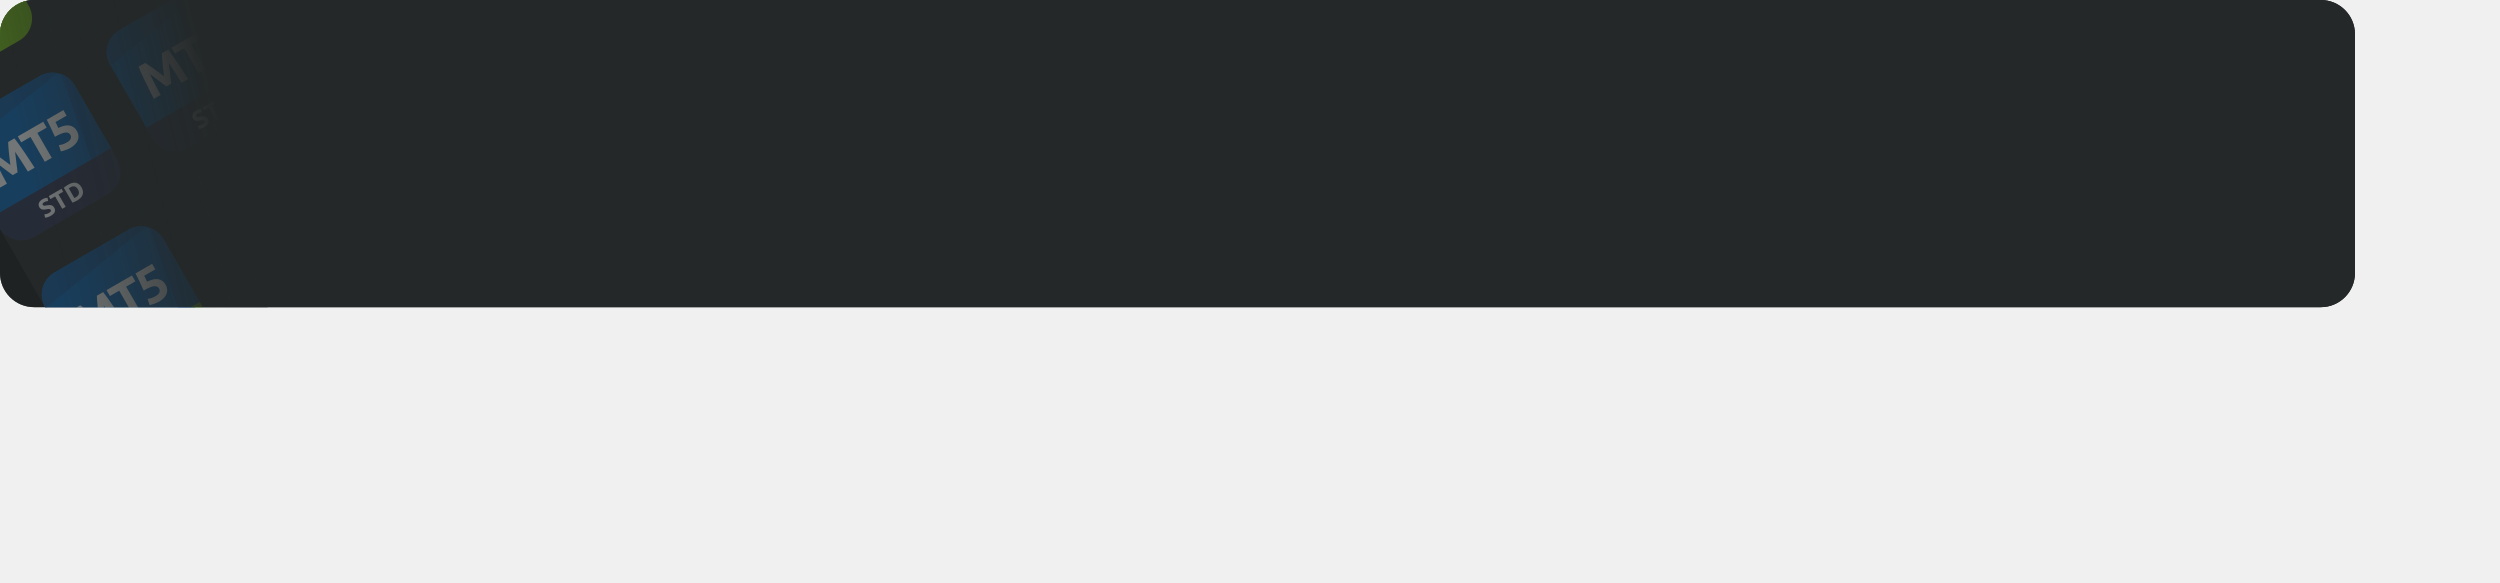
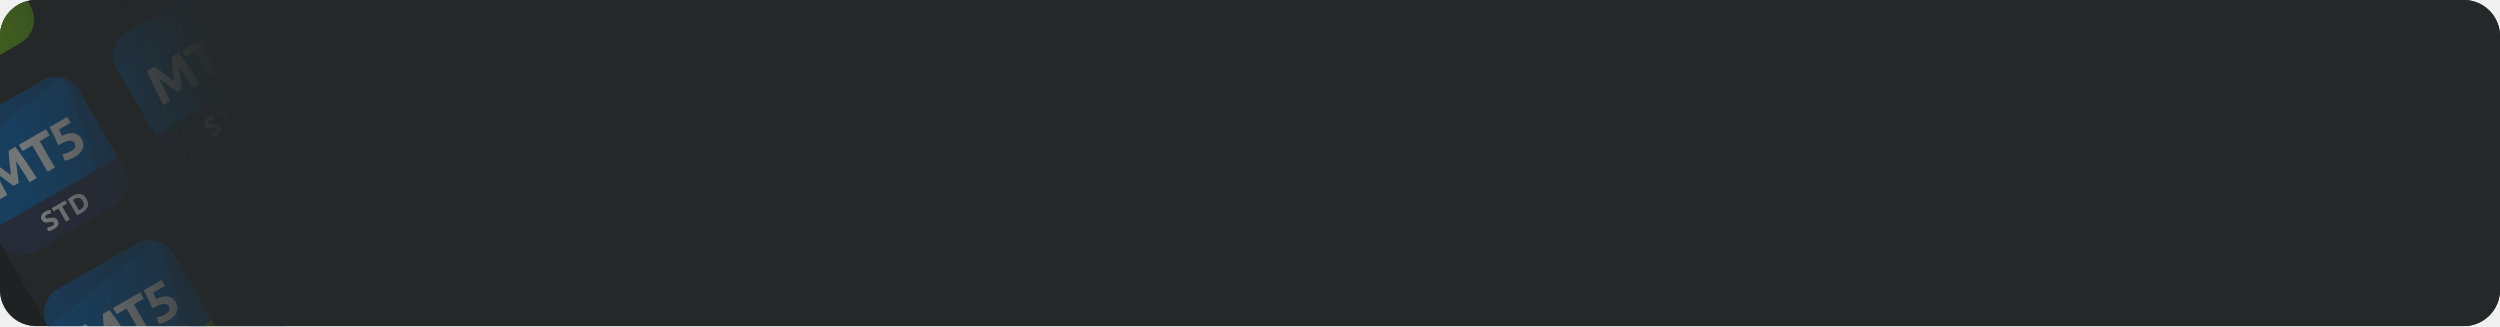
- <svg xmlns="http://www.w3.org/2000/svg" fill="none">
-   <g clip-path="url(#B)">
+ <svg xmlns="http://www.w3.org/2000/svg" width="552" height="72" viewBox="0 0 552 72" fill="none">
+   <g clip-path="url(#clip0_29973_196155)">
    <rect width="552" height="72" rx="8" fill="#151717" />
-     <path fill="#242828" d="M-34-5.2L29.739-42l57.6 99.766-63.739 36.8z" />
-     <g clip-path="url(#C)">
-       <path d="M-11.483-18.2l-17.32 10A6 6 0 0 0-31-.004l8.75 15.155 27.713-16-8.75-15.155a6 6 0 0 0-8.196-2.196z" fill="#0364b9" />
-       <g fill="#0a559e">
-         <path d="M-28.804-8.2A6 6 0 0 0-31-.004l.087.151 23.546-19.046a5.97 5.97 0 0 0-4.116.699l-17.32 10zm25.517-7.804c-.752-1.303-1.919-2.217-3.238-2.672L.789 1.85 5.463-.849l-8.75-15.155z" />
-       </g>
-       <path d="M-22.5 14.718l27.713-16 1.5 2.598a6 6 0 0 1-2.196 8.196l-17.32 10A6 6 0 0 1-21 17.317l-1.5-2.598z" fill="#71bd0e" />
-       <g fill="#fff">
-         <path d="M-22.799-.485l.918.606 1.139.797 1.22.889 1.154.872-.178-1.436-.17-1.495-.121-1.385-.055-1.104 1.476-.852 1.117 1.503 1.224 1.76 1.235 1.851 1.154 1.759-1.58.912-1.403-2.238-1.596-2.404.142 1.206.155 1.324.162 1.264.121 1.025-1.133.654-.827-.617-1.024-.766-1.059-.802-.974-.726 1.284 2.584 1.237 2.334-1.58.912-.956-1.873-.985-1.995-.912-1.94-.732-1.725 1.548-.894z" />
-         <use href="#H" />
-         <path d="M-4.298-4.391a1.18 1.18 0 0 0-.441-.452c-.182-.107-.414-.149-.696-.125s-.626.116-1.032.277a11.46 11.46 0 0 0-1.461.733l-.947-2.072-.966-1.937 3.897-2.25.75 1.299-2.598 1.5.368.757.296.633c1.052-.515 1.934-.706 2.648-.573.717.122 1.283.543 1.699 1.264a2.76 2.76 0 0 1 .357 1.027c.046.352.012.7-.104 1.044s-.319.679-.612 1.004c-.285.322-.667.621-1.145.897-.187.108-.393.208-.616.3a6.41 6.41 0 0 1-.646.248l-.575.18a2.31 2.31 0 0 1-.425.079l-.457-1.44a5.68 5.68 0 0 0 .818-.167 5.02 5.02 0 0 0 1.078-.484c.478-.276.77-.57.877-.881.103-.318.08-.605-.068-.861zm-4.918 19.037l-2.079-3.601 2.411-1.392.393.681-1.6.924.435.754 1.424-.822.393.681-1.424.822.858 1.486-.811.468z" />
-         <use href="#I" />
-         <use href="#J" />
-       </g>
+     <rect width="73.6" height="115.2" transform="translate(-34 -5.2002) rotate(-30)" fill="#242828" />
+     <g clip-path="url(#clip1_29973_196155)">
+       <path d="M-11.483 -18.2L-28.804 -8.2C-31.674 -6.543 -32.657 -2.874 -31 -0.004L-22.25 15.151L5.463 -0.849L-3.287 -16.004C-4.944 -18.874 -8.614 -19.857 -11.483 -18.2Z" fill="#0364B9" />
+       <path d="M-28.804 -8.2C-31.674 -6.543 -32.657 -2.874 -31 -0.004L-30.913 0.147L-7.367 -18.899C-8.73 -19.158 -10.188 -18.948 -11.483 -18.2L-28.804 -8.2Z" fill="#0A559E" />
+       <path d="M-3.287 -16.004C-4.039 -17.307 -5.206 -18.221 -6.525 -18.676L0.789 1.85L5.463 -0.849L-3.287 -16.004Z" fill="#0A559E" />
+       <path d="M-22.5 14.718L5.213 -1.282L6.713 1.316C8.37 4.186 7.386 7.856 4.517 9.513L-12.804 19.513C-15.674 21.169 -19.343 20.186 -21 17.317L-22.5 14.718Z" fill="#71BD0E" />
+       <path d="M-22.799 -0.485C-22.543 -0.328 -22.237 -0.126 -21.881 0.121C-21.523 0.358 -21.143 0.624 -20.742 0.919C-20.338 1.203 -19.931 1.499 -19.522 1.808C-19.113 2.117 -18.728 2.407 -18.368 2.679C-18.423 2.231 -18.483 1.753 -18.545 1.244C-18.608 0.735 -18.665 0.237 -18.716 -0.251C-18.764 -0.75 -18.804 -1.212 -18.836 -1.637C-18.866 -2.072 -18.885 -2.44 -18.892 -2.741L-17.416 -3.593C-17.071 -3.155 -16.699 -2.654 -16.299 -2.09C-15.897 -1.537 -15.489 -0.95 -15.075 -0.33C-14.659 0.279 -14.247 0.896 -13.841 1.52C-13.427 2.141 -13.042 2.727 -12.687 3.279L-14.266 4.191C-14.691 3.503 -15.159 2.757 -15.669 1.953C-16.18 1.148 -16.712 0.347 -17.265 -0.451C-17.222 -0.088 -17.175 0.314 -17.123 0.755C-17.071 1.197 -17.02 1.638 -16.968 2.079C-16.91 2.517 -16.856 2.938 -16.806 3.344C-16.761 3.742 -16.721 4.084 -16.686 4.369L-17.819 5.023C-18.047 4.85 -18.323 4.644 -18.646 4.406C-18.972 4.16 -19.314 3.905 -19.67 3.639C-20.02 3.37 -20.373 3.103 -20.729 2.837C-21.086 2.572 -21.41 2.33 -21.703 2.111C-21.288 2.989 -20.86 3.85 -20.419 4.695C-19.977 5.539 -19.565 6.317 -19.182 7.029L-20.762 7.941C-21.062 7.357 -21.381 6.733 -21.718 6.069C-22.048 5.4 -22.377 4.735 -22.703 4.074C-23.027 3.402 -23.331 2.755 -23.615 2.134C-23.897 1.502 -24.141 0.927 -24.348 0.409L-22.799 -0.485Z" fill="white" />
+       <path d="M-10.664 -7.491L-9.866 -6.109L-12.038 -4.855L-8.678 0.965L-10.3 1.901L-13.66 -3.919L-15.832 -2.665L-16.63 -4.047L-10.664 -7.491Z" fill="white" />
+       <path d="M-4.298 -4.391C-4.414 -4.592 -4.561 -4.742 -4.739 -4.843C-4.921 -4.95 -5.153 -4.992 -5.435 -4.968C-5.717 -4.943 -6.061 -4.851 -6.467 -4.691C-6.873 -4.53 -7.36 -4.286 -7.928 -3.958C-8.224 -4.646 -8.54 -5.337 -8.875 -6.03C-9.211 -6.723 -9.532 -7.368 -9.841 -7.966L-5.944 -10.216L-5.194 -8.917L-7.792 -7.417C-7.662 -7.16 -7.539 -6.907 -7.424 -6.66C-7.306 -6.423 -7.207 -6.212 -7.128 -6.027C-6.076 -6.542 -5.193 -6.733 -4.479 -6.6C-3.762 -6.478 -3.196 -6.057 -2.78 -5.337C-2.588 -5.004 -2.469 -4.662 -2.422 -4.31C-2.376 -3.958 -2.411 -3.61 -2.526 -3.266C-2.642 -2.922 -2.846 -2.587 -3.138 -2.261C-3.424 -1.94 -3.805 -1.641 -4.283 -1.365C-4.47 -1.257 -4.676 -1.157 -4.9 -1.064C-5.113 -0.969 -5.328 -0.886 -5.546 -0.816C-5.753 -0.742 -5.945 -0.683 -6.121 -0.636C-6.298 -0.59 -6.439 -0.563 -6.547 -0.557L-7.004 -1.997C-6.787 -2.021 -6.514 -2.077 -6.186 -2.164C-5.862 -2.259 -5.503 -2.421 -5.108 -2.648C-4.63 -2.925 -4.337 -3.218 -4.23 -3.529C-4.128 -3.847 -4.15 -4.134 -4.298 -4.391Z" fill="white" />
+       <path d="M-9.216 14.646L-11.295 11.045L-8.884 9.653L-8.491 10.334L-10.092 11.258L-9.657 12.011L-8.233 11.189L-7.84 11.87L-9.264 12.692L-8.406 14.178L-9.216 14.646Z" fill="white" />
+       <path d="M-8.312 9.322L-7.501 8.854L-5.422 12.455L-6.233 12.923L-8.312 9.322Z" fill="white" />
+       <path d="M-2.172 10.579C-2.642 10.301 -3.129 10.039 -3.631 9.793C-4.133 9.547 -4.639 9.334 -5.15 9.153L-3.788 11.512L-4.589 11.974L-6.668 8.373L-6.008 7.992C-5.827 8.04 -5.62 8.108 -5.385 8.194C-5.151 8.28 -4.907 8.378 -4.655 8.486C-4.402 8.589 -4.145 8.702 -3.885 8.824C-3.627 8.943 -3.382 9.06 -3.149 9.175L-4.376 7.05L-3.571 6.585L-1.492 10.186L-2.172 10.579Z" fill="white" />
    </g>
-     <g clip-path="url(#D)">
-       <use href="#K" fill="#0364b9" />
-       <g fill="#0a559e">
-         <use href="#L" />
-         <use href="#M" />
-       </g>
-       <use href="#N" fill="#2a3052" />
-       <g fill="#fff">
-         <path d="M-1.995 35.54l.918.606 1.139.797 1.22.889 1.154.871-.178-1.435-.17-1.495-.121-1.385-.056-1.104 1.476-.852 1.117 1.503 1.224 1.76 1.235 1.851 1.154 1.759-1.58.912-1.403-2.238-1.596-2.404.142 1.207.155 1.324.162 1.264.121 1.025-1.133.654-.827-.617-1.024-.767-1.059-.802-.974-.727L.385 40.72l1.237 2.334-1.58.912-.956-1.873-.985-1.995-.912-1.94-.733-1.725 1.548-.894zm12.135-7.006l.798 1.382-2.172 1.254 3.36 5.82-1.621.936-3.36-5.82-2.172 1.254-.798-1.382 5.965-3.444zm6.366 3.1a1.18 1.18 0 0 0-.441-.452c-.182-.107-.414-.149-.696-.125s-.626.116-1.032.277a11.52 11.52 0 0 0-1.461.733l-.947-2.072-.966-1.937 3.897-2.25.75 1.299-2.598 1.5.368.758.296.633c1.052-.515 1.934-.706 2.648-.573.717.122 1.284.543 1.7 1.264a2.76 2.76 0 0 1 .357 1.027 2.3 2.3 0 0 1-.104 1.044c-.116.344-.319.679-.612 1.005-.285.322-.667.621-1.145.897-.187.108-.393.208-.616.3-.213.095-.428.178-.646.248l-.575.18a2.31 2.31 0 0 1-.425.079l-.457-1.44a5.68 5.68 0 0 0 .818-.167 5.02 5.02 0 0 0 1.078-.484c.478-.276.77-.57.877-.881.103-.318.08-.605-.068-.861zm-4.988 18.26a1.48 1.48 0 0 0 .266-.188.69.69 0 0 0 .137-.183.32.32 0 0 0 .024-.174.48.48 0 0 0-.061-.166c-.068-.118-.179-.183-.334-.195s-.396.009-.718.075l-.434.064a1.63 1.63 0 0 1-.434-.02 1.17 1.17 0 0 1-.4-.164 1.09 1.09 0 0 1-.334-.375 1.19 1.19 0 0 1-.164-.501 1.1 1.1 0 0 1 .067-.496 1.36 1.36 0 0 1 .293-.453 2.08 2.08 0 0 1 .506-.396 2.59 2.59 0 0 1 .674-.285c.207-.05.385-.077.535-.081l.135.774a2.33 2.33 0 0 0-.416.06c-.145.028-.304.093-.478.193-.194.112-.318.221-.373.326-.053.1-.048.205.016.316a.33.33 0 0 0 .143.139.57.57 0 0 0 .202.05 2.03 2.03 0 0 0 .255-.015l.3-.056.608-.074a1.41 1.41 0 0 1 .478.036.97.97 0 0 1 .391.197 1.47 1.47 0 0 1 .323.403c.194.336.227.665.1.989s-.432.616-.906.89c-.159.092-.309.165-.449.218l-.382.131c-.116.031-.215.048-.306.059l-.228.014-.143-.776a2.5 2.5 0 0 0 .488-.067 2.51 2.51 0 0 0 .621-.268z" />
-         <use href="#O" />
-         <path d="M17.437 46.421l.136-.065.182-.105c.405-.234.646-.509.722-.826s.015-.658-.193-1.018c-.218-.378-.477-.609-.776-.695s-.651-.012-1.057.222l-.168.104a1.45 1.45 0 0 0-.16.106l1.314 2.276zm1.683-2.496c.18.312.288.612.326.9a1.73 1.73 0 0 1-.083.817c-.089.254-.239.494-.452.718a3.49 3.49 0 0 1-.796.612l-.521.273c-.2.102-.405.187-.614.257l-2.025-3.507a5.14 5.14 0 0 1 .543-.404l.513-.324c.308-.178.607-.304.897-.379s.572-.093.839-.048a1.68 1.68 0 0 1 .746.332c.231.176.44.427.628.753z" />
-       </g>
+     <g clip-path="url(#clip2_29973_196155)">
+       <path d="M9.317 17.826L-8.003 27.826C-10.873 29.483 -11.856 33.153 -10.199 36.022L-1.449 51.178L26.264 35.178L17.514 20.022C15.857 17.153 12.187 16.169 9.317 17.826Z" fill="#0364B9" />
+       <path d="M-8.003 27.826C-10.873 29.483 -11.856 33.153 -10.199 36.022L-10.112 36.173L13.434 17.127C12.071 16.868 10.613 17.078 9.317 17.826L-8.003 27.826Z" fill="#0A559E" />
+       <path d="M17.514 20.022C16.762 18.72 15.595 17.805 14.276 17.351L21.589 37.876L26.264 35.178L17.514 20.022Z" fill="#0A559E" />
+       <path d="M-1.699 50.745L26.014 34.745L27.514 37.343C29.17 40.213 28.187 43.882 25.317 45.539L7.997 55.539C5.127 57.196 1.458 56.213 -0.199 53.343L-1.699 50.745Z" fill="#2A3052" />
+       <path d="M-1.995 35.54C-1.739 35.696 -1.433 35.898 -1.077 36.146C-0.719 36.382 -0.339 36.648 0.062 36.943C0.466 37.227 0.873 37.523 1.282 37.832C1.691 38.141 2.076 38.431 2.436 38.704C2.381 38.255 2.322 37.777 2.259 37.268C2.196 36.759 2.139 36.261 2.089 35.773C2.041 35.274 2 34.812 1.968 34.388C1.938 33.952 1.92 33.584 1.912 33.284L3.388 32.432C3.733 32.87 4.106 33.371 4.505 33.934C4.907 34.487 5.315 35.074 5.729 35.694C6.145 36.304 6.557 36.921 6.964 37.545C7.377 38.165 7.762 38.752 8.117 39.304L6.538 40.216C6.113 39.528 5.645 38.782 5.135 37.977C4.624 37.173 4.092 36.371 3.539 35.573C3.582 35.936 3.63 36.338 3.681 36.78C3.733 37.221 3.784 37.662 3.836 38.104C3.894 38.541 3.948 38.962 3.998 39.368C4.043 39.767 4.083 40.108 4.118 40.393L2.986 41.047C2.757 40.874 2.481 40.669 2.158 40.43C1.832 40.184 1.49 39.929 1.134 39.664C0.784 39.394 0.431 39.127 0.075 38.862C-0.281 38.596 -0.606 38.354 -0.899 38.135C-0.484 39.013 -0.056 39.875 0.385 40.719C0.827 41.564 1.239 42.342 1.622 43.054L0.043 43.966C-0.258 43.382 -0.576 42.757 -0.914 42.093C-1.244 41.425 -1.573 40.76 -1.899 40.098C-2.223 39.426 -2.527 38.779 -2.811 38.158C-3.093 37.527 -3.337 36.952 -3.544 36.434L-1.995 35.54Z" fill="white" />
+       <path d="M10.14 28.534L10.938 29.916L8.766 31.17L12.126 36.989L10.505 37.925L7.145 32.106L4.973 33.36L4.175 31.977L10.14 28.534Z" fill="white" />
+       <path d="M16.506 31.634C16.39 31.433 16.243 31.282 16.065 31.182C15.883 31.075 15.651 31.033 15.369 31.057C15.087 31.081 14.743 31.173 14.337 31.334C13.931 31.494 13.444 31.739 12.876 32.067C12.58 31.378 12.265 30.688 11.929 29.995C11.594 29.302 11.272 28.656 10.963 28.058L14.861 25.808L15.611 27.107L13.012 28.607C13.143 28.864 13.265 29.117 13.38 29.364C13.499 29.601 13.597 29.812 13.677 29.997C14.728 29.483 15.611 29.291 16.325 29.424C17.042 29.546 17.608 29.967 18.024 30.688C18.216 31.02 18.335 31.363 18.382 31.715C18.428 32.067 18.393 32.415 18.278 32.759C18.162 33.102 17.958 33.437 17.666 33.763C17.381 34.085 16.999 34.384 16.521 34.66C16.334 34.768 16.128 34.868 15.905 34.96C15.692 35.055 15.476 35.138 15.258 35.209C15.051 35.282 14.859 35.342 14.683 35.388C14.507 35.435 14.365 35.461 14.258 35.468L13.8 34.027C14.017 34.004 14.29 33.948 14.618 33.86C14.942 33.765 15.302 33.604 15.697 33.376C16.175 33.1 16.467 32.806 16.574 32.495C16.677 32.177 16.654 31.89 16.506 31.634Z" fill="white" />
+       <path d="M11.518 49.894C11.632 49.828 11.721 49.765 11.784 49.706C11.848 49.641 11.893 49.58 11.921 49.523C11.945 49.462 11.954 49.405 11.945 49.35C11.936 49.295 11.916 49.239 11.884 49.184C11.816 49.066 11.705 49.001 11.55 48.989C11.393 48.973 11.153 48.998 10.831 49.064C10.689 49.091 10.545 49.112 10.397 49.128C10.247 49.141 10.102 49.134 9.963 49.108C9.821 49.079 9.688 49.025 9.563 48.944C9.436 48.861 9.325 48.735 9.229 48.569C9.133 48.403 9.078 48.236 9.064 48.068C9.049 47.897 9.071 47.732 9.131 47.572C9.192 47.413 9.289 47.262 9.424 47.119C9.557 46.973 9.726 46.841 9.93 46.723C10.172 46.583 10.397 46.488 10.604 46.438C10.81 46.388 10.989 46.361 11.139 46.358L11.274 47.132C11.144 47.138 11.005 47.158 10.858 47.192C10.713 47.22 10.554 47.285 10.381 47.385C10.187 47.496 10.063 47.605 10.008 47.711C9.955 47.811 9.96 47.916 10.024 48.027C10.062 48.093 10.11 48.139 10.167 48.166C10.224 48.193 10.291 48.21 10.369 48.216C10.448 48.216 10.533 48.211 10.623 48.2C10.716 48.184 10.816 48.166 10.924 48.145C11.151 48.106 11.354 48.081 11.532 48.071C11.709 48.056 11.868 48.069 12.01 48.106C12.156 48.143 12.286 48.208 12.401 48.303C12.516 48.399 12.624 48.533 12.724 48.706C12.918 49.042 12.951 49.372 12.823 49.695C12.694 50.014 12.392 50.311 11.917 50.585C11.758 50.677 11.608 50.75 11.468 50.803C11.33 50.86 11.202 50.903 11.086 50.934C10.973 50.962 10.871 50.981 10.78 50.992C10.693 51.001 10.617 51.005 10.553 51.006L10.409 50.23C10.551 50.226 10.713 50.204 10.897 50.163C11.082 50.116 11.289 50.026 11.518 49.894Z" fill="white" />
+       <path d="M14.408 44.249L14.807 44.94L13.721 45.567L15.401 48.477L14.59 48.945L12.91 46.035L11.824 46.662L11.425 45.971L14.408 44.249Z" fill="white" />
+       <path d="M17.437 46.421C17.477 46.403 17.523 46.381 17.573 46.357C17.625 46.327 17.686 46.292 17.755 46.252C18.16 46.018 18.401 45.742 18.477 45.426C18.556 45.108 18.492 44.768 18.284 44.408C18.066 44.031 17.808 43.799 17.509 43.713C17.209 43.627 16.857 43.701 16.452 43.935C16.396 43.967 16.34 44.002 16.284 44.039C16.225 44.073 16.171 44.108 16.123 44.145L17.437 46.421ZM19.121 43.925C19.301 44.237 19.409 44.537 19.446 44.825C19.483 45.113 19.456 45.385 19.363 45.642C19.275 45.896 19.124 46.135 18.912 46.36C18.7 46.584 18.434 46.788 18.115 46.972C17.97 47.056 17.796 47.147 17.594 47.245C17.394 47.347 17.19 47.432 16.981 47.502L14.956 43.995C15.123 43.852 15.304 43.718 15.499 43.591C15.695 43.46 15.866 43.352 16.011 43.268C16.32 43.09 16.619 42.963 16.908 42.889C17.201 42.812 17.48 42.796 17.747 42.841C18.013 42.886 18.261 42.996 18.492 43.172C18.723 43.349 18.933 43.599 19.121 43.925Z" fill="white" />
    </g>
-     <g clip-path="url(#E)">
-       <path d="M30.118 53.854l-17.321 10a6 6 0 0 0-2.196 8.196l8.75 15.155 27.713-16-8.75-15.155a6 6 0 0 0-8.196-2.196z" fill="#0364b9" />
-       <g fill="#0a559e">
-         <path d="M12.798 63.854a6 6 0 0 0-2.196 8.196l.087.151 23.546-19.046a5.97 5.97 0 0 0-4.116.699l-17.321 10zm25.516-7.804c-.752-1.303-1.919-2.217-3.238-2.672l7.313 20.526 4.674-2.698-8.75-15.155z" />
-       </g>
-       <use href="#P" fill="#71bd0e" />
-       <g fill="#fff">
-         <path d="M18.802 71.569l.918.606 1.139.797 1.22.889 1.154.871-.178-1.436-.17-1.495-.121-1.385-.056-1.104 1.476-.852 1.117 1.503 1.224 1.76 1.235 1.851 1.154 1.759-1.58.912-1.403-2.238-1.596-2.404.142 1.206.155 1.324.162 1.264.121 1.025-1.133.654-.827-.617-1.024-.766-1.059-.802-.974-.727 1.284 2.584 1.237 2.334-1.58.912-.956-1.873-.985-1.995-.912-1.94-.733-1.725 1.548-.894zm12.135-7.006l.798 1.382-2.172 1.254 3.36 5.82-1.621.936-3.36-5.82-2.172 1.254-.798-1.382 5.965-3.444zm6.366 3.1a1.18 1.18 0 0 0-.441-.452c-.182-.107-.414-.149-.696-.125s-.626.116-1.032.277a11.52 11.52 0 0 0-1.461.733l-.947-2.072-.966-1.937 3.897-2.25.75 1.299-2.598 1.5.368.757.296.633c1.052-.515 1.934-.706 2.648-.573.717.122 1.283.543 1.699 1.264a2.76 2.76 0 0 1 .357 1.027 2.3 2.3 0 0 1-.104 1.044c-.116.344-.319.679-.612 1.005-.285.322-.667.621-1.145.897a5.35 5.35 0 0 1-.616.301c-.213.095-.428.178-.646.248l-.575.18a2.31 2.31 0 0 1-.425.079l-.457-1.44a5.68 5.68 0 0 0 .818-.167 5.02 5.02 0 0 0 1.078-.484c.478-.276.771-.569.877-.881.103-.318.08-.605-.068-.862z" />
-         <use href="#Q" />
-         <path d="M33.29 81.376l.811-.468 2.079 3.601-.811.468-2.079-3.601zm6.139 1.257l-1.458-.786a14.31 14.31 0 0 0-1.52-.64l1.362 2.359-.8.462-2.079-3.601.66-.381a7.29 7.29 0 0 1 .622.202l.73.292.77.338.736.351-1.227-2.125.805-.465 2.079 3.601-.681.393z" />
-       </g>
+     <g clip-path="url(#clip3_29973_196155)">
+       <path d="M30.118 53.853L12.798 63.853C9.928 65.51 8.945 69.18 10.602 72.05L19.352 87.205L47.064 71.205L38.314 56.05C36.657 53.18 32.988 52.197 30.118 53.853Z" fill="#0364B9" />
+       <path d="M12.798 63.853C9.928 65.51 8.945 69.18 10.602 72.05L10.689 72.201L34.234 53.154C32.872 52.896 31.414 53.106 30.118 53.853L12.798 63.853Z" fill="#0A559E" />
+       <path d="M38.314 56.05C37.562 54.747 36.395 53.833 35.077 53.378L42.39 73.903L47.064 71.205L38.314 56.05Z" fill="#0A559E" />
+       <path d="M19.102 86.772L46.814 70.772L48.314 73.37C49.971 76.24 48.988 79.909 46.118 81.566L28.798 91.566C25.928 93.223 22.258 92.24 20.602 89.37L19.102 86.772Z" fill="#71BD0E" />
+       <path d="M18.802 71.569C19.059 71.726 19.365 71.928 19.72 72.175C20.078 72.412 20.458 72.677 20.859 72.972C21.264 73.256 21.67 73.553 22.079 73.862C22.489 74.17 22.873 74.461 23.234 74.733C23.178 74.285 23.119 73.806 23.056 73.297C22.994 72.789 22.937 72.29 22.886 71.802C22.838 71.303 22.798 70.842 22.765 70.417C22.735 69.982 22.717 69.614 22.71 69.313L24.185 68.461C24.531 68.899 24.903 69.4 25.302 69.964C25.705 70.517 26.113 71.103 26.526 71.724C26.943 72.333 27.354 72.95 27.761 73.574C28.174 74.195 28.559 74.781 28.915 75.333L27.335 76.245C26.91 75.557 26.443 74.811 25.932 74.007C25.422 73.202 24.89 72.401 24.336 71.602C24.38 71.965 24.427 72.368 24.479 72.809C24.53 73.25 24.582 73.692 24.633 74.133C24.692 74.57 24.746 74.992 24.795 75.397C24.841 75.796 24.881 76.138 24.916 76.422L23.783 77.076C23.554 76.904 23.278 76.698 22.956 76.459C22.629 76.214 22.288 75.958 21.931 75.693C21.582 75.424 21.229 75.156 20.872 74.891C20.516 74.626 20.191 74.383 19.899 74.164C20.314 75.043 20.741 75.904 21.183 76.749C21.624 77.593 22.037 78.371 22.42 79.083L20.84 79.995C20.54 79.411 20.221 78.787 19.884 78.122C19.553 77.454 19.225 76.789 18.898 76.128C18.575 75.455 18.271 74.809 17.986 74.188C17.705 73.556 17.46 72.981 17.254 72.463L18.802 71.569Z" fill="white" />
+       <path d="M30.937 64.563L31.735 65.945L29.563 67.199L32.923 73.019L31.302 73.955L27.942 68.135L25.77 69.389L24.972 68.007L30.937 64.563Z" fill="white" />
+       <path d="M37.303 67.663C37.187 67.462 37.04 67.311 36.862 67.211C36.68 67.104 36.448 67.062 36.166 67.086C35.885 67.11 35.541 67.203 35.135 67.363C34.729 67.524 34.242 67.768 33.673 68.096C33.378 67.408 33.062 66.717 32.727 66.024C32.391 65.331 32.069 64.685 31.761 64.087L35.658 61.837L36.408 63.136L33.81 64.636C33.94 64.894 34.063 65.146 34.178 65.394C34.296 65.63 34.395 65.841 34.474 66.026C35.526 65.512 36.408 65.321 37.122 65.454C37.839 65.575 38.406 65.997 38.822 66.717C39.014 67.05 39.133 67.392 39.179 67.744C39.225 68.096 39.191 68.444 39.075 68.788C38.959 69.132 38.756 69.467 38.463 69.792C38.178 70.114 37.796 70.413 37.318 70.689C37.131 70.797 36.926 70.897 36.702 70.99C36.489 71.085 36.273 71.168 36.056 71.238C35.849 71.311 35.657 71.371 35.48 71.418C35.304 71.464 35.162 71.49 35.055 71.497L34.598 70.057C34.815 70.033 35.087 69.977 35.416 69.889C35.739 69.795 36.099 69.633 36.494 69.405C36.972 69.129 37.264 68.836 37.371 68.525C37.474 68.207 37.451 67.919 37.303 67.663Z" fill="white" />
+       <path d="M32.385 86.7L30.306 83.099L32.717 81.707L33.11 82.387L31.51 83.311L31.945 84.065L33.368 83.243L33.761 83.924L32.338 84.746L33.196 86.232L32.385 86.7Z" fill="white" />
+       <path d="M33.29 81.376L34.1 80.908L36.179 84.509L35.369 84.977L33.29 81.376Z" fill="white" />
+       <path d="M39.429 82.633C38.959 82.355 38.473 82.093 37.971 81.847C37.469 81.601 36.962 81.388 36.451 81.207L37.813 83.566L37.013 84.028L34.934 80.427L35.594 80.046C35.774 80.094 35.982 80.162 36.216 80.248C36.451 80.334 36.694 80.431 36.946 80.54C37.2 80.643 37.456 80.756 37.716 80.878C37.974 80.997 38.22 81.114 38.453 81.229L37.225 79.104L38.031 78.639L40.11 82.24L39.429 82.633Z" fill="white" />
    </g>
-     <g clip-path="url(#F)">
-       <path d="M24.544-39L7.224-29a6 6 0 0 0-2.196 8.196l8.75 15.155 27.713-16-8.75-15.155A6 6 0 0 0 24.544-39z" fill="#0364b9" />
-       <g fill="#0a559e">
-         <path d="M7.224-29a6 6 0 0 0-2.196 8.196l.087.151L28.66-39.699a5.97 5.97 0 0 0-4.116.699L7.224-29zm25.516-7.804c-.752-1.303-1.919-2.217-3.238-2.672l7.313 20.526 4.674-2.698-8.75-15.155z" />
-       </g>
-       <path d="M13.527-6.081l27.713-16 1.5 2.598a6 6 0 0 1-2.196 8.196l-17.32 10a6 6 0 0 1-8.196-2.196l-1.5-2.598z" fill="#71bd0e" />
-       <g fill="#fff">
-         <path d="M13.228-21.284l.918.606 1.139.797 1.22.889 1.154.872-.178-1.436-.17-1.495-.121-1.385-.055-1.104 1.476-.852 1.117 1.503 1.224 1.76 1.235 1.851 1.154 1.759-1.58.912-1.403-2.238-1.596-2.404.142 1.207.155 1.324.162 1.264.121 1.025-1.133.654-.827-.617-1.024-.766-1.059-.802-.974-.727 1.284 2.584 1.237 2.334-1.58.912-.957-1.873-.985-1.995-.912-1.94-.733-1.725 1.549-.894zm12.135-7.007l.798 1.382-2.172 1.254 3.36 5.82-1.621.936-3.36-5.82-2.172 1.254-.798-1.382 5.965-3.444zm6.366 3.101a1.18 1.18 0 0 0-.441-.452c-.182-.107-.414-.149-.696-.125s-.626.116-1.032.277a11.45 11.45 0 0 0-1.461.733l-.947-2.072-.966-1.937 3.897-2.25.75 1.299-2.598 1.5.368.757.296.633c1.052-.515 1.934-.706 2.648-.573.717.122 1.283.543 1.699 1.264a2.76 2.76 0 0 1 .357 1.027 2.3 2.3 0 0 1-.104 1.044c-.116.344-.32.679-.612 1.004-.285.322-.667.621-1.145.897a5.17 5.17 0 0 1-.616.3 6.38 6.38 0 0 1-.646.248l-.575.18a2.31 2.31 0 0 1-.425.079l-.457-1.44c.217-.024.49-.079.818-.167.324-.095.684-.256 1.078-.484.478-.276.77-.57.877-.881.103-.318.08-.605-.068-.861zM26.811-6.154l-2.079-3.601 2.411-1.392.393.681-1.6.924.435.753 1.424-.822.393.681-1.424.822.858 1.486-.811.468zm.905-5.323l.811-.468 2.079 3.601-.811.468-2.079-3.601zm6.139 1.256l-1.458-.786a14.33 14.33 0 0 0-1.52-.64l1.362 2.359-.8.462-2.079-3.601.66-.381a7.29 7.29 0 0 1 .622.202l.73.292.77.338.736.351-1.227-2.125.805-.465 2.079 3.601-.681.393z" />
-       </g>
+     <g clip-path="url(#clip4_29973_196155)">
+       <path d="M24.544 -39L7.223 -29C4.354 -27.343 3.37 -23.674 5.027 -20.804L13.777 -5.648L41.49 -21.648L32.74 -36.804C31.083 -39.674 27.414 -40.657 24.544 -39Z" fill="#0364B9" />
+       <path d="M7.223 -29C4.354 -27.343 3.37 -23.674 5.027 -20.804L5.114 -20.653L28.66 -39.699C27.298 -39.958 25.839 -39.748 24.544 -39L7.223 -29Z" fill="#0A559E" />
+       <path d="M32.74 -36.804C31.988 -38.107 30.821 -39.021 29.503 -39.476L36.816 -18.95L41.49 -21.648L32.74 -36.804Z" fill="#0A559E" />
+       <path d="M13.527 -6.081L41.24 -22.081L42.74 -19.483C44.397 -16.614 43.414 -12.944 40.544 -11.287L23.224 -1.287C20.354 0.37 16.684 -0.614 15.027 -3.483L13.527 -6.081Z" fill="#71BD0E" />
+       <path d="M13.228 -21.285C13.485 -21.128 13.791 -20.926 14.146 -20.678C14.504 -20.442 14.884 -20.176 15.285 -19.881C15.689 -19.597 16.096 -19.301 16.505 -18.992C16.914 -18.683 17.299 -18.393 17.66 -18.12C17.604 -18.569 17.545 -19.047 17.482 -19.556C17.419 -20.065 17.363 -20.563 17.312 -21.051C17.264 -21.55 17.224 -22.012 17.191 -22.436C17.161 -22.872 17.143 -23.24 17.135 -23.541L18.611 -24.392C18.956 -23.954 19.329 -23.453 19.728 -22.89C20.131 -22.337 20.538 -21.75 20.952 -21.13C21.369 -20.52 21.78 -19.904 22.187 -19.279C22.6 -18.659 22.985 -18.073 23.341 -17.521L21.761 -16.609C21.336 -17.296 20.869 -18.043 20.358 -18.847C19.847 -19.651 19.315 -20.453 18.762 -21.251C18.805 -20.888 18.853 -20.486 18.904 -20.045C18.956 -19.603 19.008 -19.162 19.059 -18.721C19.118 -18.283 19.172 -17.862 19.221 -17.456C19.266 -17.058 19.307 -16.716 19.342 -16.431L18.209 -15.777C17.98 -15.95 17.704 -16.155 17.382 -16.394C17.055 -16.64 16.713 -16.895 16.357 -17.161C16.008 -17.43 15.655 -17.697 15.298 -17.963C14.942 -18.228 14.617 -18.47 14.325 -18.689C14.739 -17.811 15.167 -16.949 15.609 -16.105C16.05 -15.261 16.462 -14.482 16.846 -13.771L15.266 -12.859C14.966 -13.443 14.647 -14.067 14.309 -14.731C13.979 -15.4 13.65 -16.064 13.324 -16.726C13.001 -17.398 12.697 -18.045 12.412 -18.666C12.13 -19.297 11.886 -19.872 11.679 -20.39L13.228 -21.285Z" fill="white" />
+       <path d="M25.363 -28.291L26.161 -26.909L23.989 -25.654L27.349 -19.835L25.728 -18.899L22.368 -24.718L20.196 -23.465L19.398 -24.847L25.363 -28.291Z" fill="white" />
+       <path d="M31.729 -25.19C31.613 -25.391 31.466 -25.542 31.288 -25.642C31.106 -25.75 30.874 -25.791 30.592 -25.767C30.311 -25.743 29.967 -25.651 29.561 -25.49C29.154 -25.33 28.667 -25.085 28.099 -24.758C27.803 -25.446 27.488 -26.137 27.152 -26.83C26.817 -27.523 26.495 -28.168 26.187 -28.766L30.084 -31.016L30.834 -29.717L28.236 -28.217C28.366 -27.96 28.488 -27.707 28.604 -27.46C28.722 -27.223 28.82 -27.012 28.9 -26.827C29.951 -27.342 30.834 -27.533 31.548 -27.4C32.265 -27.278 32.831 -26.857 33.248 -26.136C33.44 -25.804 33.559 -25.462 33.605 -25.109C33.651 -24.757 33.616 -24.409 33.501 -24.066C33.385 -23.722 33.181 -23.387 32.889 -23.061C32.604 -22.739 32.222 -22.441 31.744 -22.165C31.557 -22.056 31.352 -21.956 31.128 -21.864C30.915 -21.769 30.699 -21.686 30.481 -21.616C30.274 -21.542 30.082 -21.482 29.906 -21.436C29.73 -21.39 29.588 -21.363 29.481 -21.357L29.023 -22.797C29.241 -22.821 29.513 -22.876 29.841 -22.964C30.165 -23.059 30.525 -23.22 30.92 -23.448C31.398 -23.724 31.69 -24.018 31.797 -24.329C31.9 -24.647 31.877 -24.934 31.729 -25.19Z" fill="white" />
+       <path d="M26.811 -6.154L24.732 -9.755L27.143 -11.147L27.536 -10.466L25.936 -9.542L26.371 -8.789L27.794 -9.611L28.187 -8.93L26.764 -8.108L27.622 -6.622L26.811 -6.154Z" fill="white" />
+       <path d="M27.716 -11.477L28.526 -11.945L30.605 -8.344L29.795 -7.876L27.716 -11.477Z" fill="white" />
+       <path d="M33.855 -10.221C33.385 -10.499 32.899 -10.761 32.397 -11.007C31.894 -11.253 31.388 -11.466 30.877 -11.647L32.239 -9.288L31.439 -8.826L29.36 -12.427L30.02 -12.808C30.2 -12.759 30.407 -12.692 30.642 -12.606C30.877 -12.52 31.12 -12.422 31.372 -12.314C31.625 -12.21 31.882 -12.098 32.142 -11.975C32.4 -11.857 32.646 -11.739 32.878 -11.624L31.651 -13.75L32.457 -14.215L34.536 -10.614L33.855 -10.221Z" fill="white" />
    </g>
-     <g clip-path="url(#G)">
-       <path d="M45.345-2.974l-17.32 10a6 6 0 0 0-2.196 8.196l8.75 15.156 27.713-16-8.75-15.155a6 6 0 0 0-8.196-2.196z" fill="#0364b9" />
-       <g fill="#0a559e">
-         <path d="M28.024 7.026a6 6 0 0 0-2.196 8.196l.087.151L49.461-3.673a5.97 5.97 0 0 0-4.116.699l-17.32 10zM53.541-.777c-.752-1.303-1.919-2.217-3.238-2.672l7.313 20.526 4.674-2.698L53.54-.776z" />
-       </g>
-       <path d="M34.328 29.945l27.713-16 1.5 2.598a6 6 0 0 1-2.196 8.196l-17.321 10a6 6 0 0 1-8.196-2.196l-1.5-2.598z" fill="#2a3052" />
-       <g fill="#fff">
-         <path d="M34.032 14.74l.918.606 1.139.797 1.22.889 1.154.872-.178-1.436-.17-1.495-.121-1.385-.056-1.104 1.476-.852 1.117 1.503 1.224 1.76 1.235 1.851 1.154 1.759-1.58.912-1.403-2.238-1.596-2.404.142 1.206.155 1.324.162 1.264.121 1.025-1.133.654-.827-.617-1.024-.766-1.059-.802-.974-.727 1.284 2.584 1.237 2.334-1.58.912-.956-1.873-.985-1.995-.912-1.94-.732-1.725 1.548-.894zm12.135-7.006l.798 1.382-2.172 1.254 3.36 5.82-1.621.936-3.36-5.82L41 12.56l-.798-1.382 5.965-3.444zm6.366 3.1a1.18 1.18 0 0 0-.441-.452c-.182-.107-.414-.149-.696-.125s-.626.116-1.032.277a11.52 11.52 0 0 0-1.461.733l-.947-2.072-.966-1.937 3.897-2.25.75 1.299-2.598 1.5.368.757.296.633c1.052-.515 1.934-.706 2.648-.573.717.122 1.283.543 1.699 1.264a2.76 2.76 0 0 1 .357 1.027c.046.352.012.7-.104 1.044s-.319.679-.612 1.005c-.285.322-.667.621-1.145.897a5.12 5.12 0 0 1-.616.3 6.4 6.4 0 0 1-.646.248l-.575.18a2.31 2.31 0 0 1-.425.079l-.457-1.44a5.68 5.68 0 0 0 .818-.167c.324-.095.683-.256 1.078-.484.478-.276.771-.569.877-.881.103-.318.08-.605-.068-.861zm-4.988 18.26a1.44 1.44 0 0 0 .266-.188.69.69 0 0 0 .137-.183.32.32 0 0 0 .025-.174.48.48 0 0 0-.061-.166c-.068-.118-.179-.183-.334-.195s-.396.009-.719.075l-.434.064a1.63 1.63 0 0 1-.434-.02 1.17 1.17 0 0 1-.4-.164 1.09 1.09 0 0 1-.334-.375 1.19 1.19 0 0 1-.164-.501 1.1 1.1 0 0 1 .067-.496 1.36 1.36 0 0 1 .293-.453 2.08 2.08 0 0 1 .506-.396c.242-.14.467-.235.674-.285s.385-.077.535-.081l.135.774a2.33 2.33 0 0 0-.416.06c-.145.028-.304.093-.478.193-.194.112-.318.221-.373.326s-.048.205.016.316a.33.33 0 0 0 .143.139.57.57 0 0 0 .202.05 2.03 2.03 0 0 0 .254-.015l.3-.056.608-.074c.177-.014.336-.002.478.036a.97.97 0 0 1 .391.197 1.47 1.47 0 0 1 .322.403c.194.336.227.665.1.989s-.432.616-.906.89a3.13 3.13 0 0 1-.449.218 3.02 3.02 0 0 1-.382.131c-.113.028-.215.048-.306.059l-.228.014-.143-.776a2.5 2.5 0 0 0 .488-.067 2.51 2.51 0 0 0 .621-.268zm2.89-5.645l.399.691-1.086.627 1.68 2.91-.811.468-1.68-2.91-1.086.627-.399-.691 2.983-1.722zm3.03 2.172l.136-.065.182-.105c.405-.234.646-.509.722-.825s.015-.658-.193-1.018c-.218-.378-.477-.609-.776-.695s-.651-.012-1.056.222l-.169.104a1.46 1.46 0 0 0-.16.106l1.314 2.276zm1.684-2.496c.18.312.288.612.325.9a1.73 1.73 0 0 1-.083.817c-.089.254-.239.494-.451.718s-.478.428-.797.612l-.521.273a4.51 4.51 0 0 1-.614.257l-2.025-3.507a5.16 5.16 0 0 1 .543-.404l.513-.324c.308-.178.607-.304.897-.379s.572-.093.839-.048a1.68 1.68 0 0 1 .746.332c.231.176.441.427.629.753z" />
-       </g>
+     <g clip-path="url(#clip5_29973_196155)">
+       <path d="M45.345 -2.974L28.024 7.026C25.154 8.683 24.171 12.353 25.828 15.223L34.578 30.378L62.291 14.378L53.541 -0.777C51.884 -3.647 48.215 -4.63 45.345 -2.974Z" fill="#0364B9" />
+       <path d="M28.024 7.026C25.154 8.683 24.171 12.353 25.828 15.223L25.915 15.373L49.461 -3.673C48.099 -3.931 46.64 -3.722 45.345 -2.974L28.024 7.026Z" fill="#0A559E" />
+       <path d="M53.541 -0.777C52.789 -2.08 51.622 -2.995 50.303 -3.449L57.617 17.076L62.291 14.378L53.541 -0.777Z" fill="#0A559E" />
+       <path d="M34.328 29.945L62.041 13.945L63.541 16.543C65.198 19.413 64.215 23.082 61.345 24.739L44.024 34.739C41.154 36.396 37.485 35.413 35.828 32.543L34.328 29.945Z" fill="#2A3052" />
+       <path d="M34.032 14.74C34.289 14.896 34.595 15.099 34.95 15.346C35.308 15.583 35.688 15.848 36.089 16.143C36.493 16.427 36.9 16.724 37.309 17.032C37.719 17.341 38.103 17.632 38.464 17.904C38.408 17.456 38.349 16.977 38.286 16.468C38.224 15.96 38.167 15.461 38.116 14.973C38.068 14.474 38.028 14.013 37.995 13.588C37.965 13.153 37.947 12.784 37.94 12.484L39.415 11.632C39.761 12.07 40.133 12.571 40.532 13.135C40.935 13.688 41.343 14.274 41.756 14.895C42.173 15.504 42.584 16.121 42.991 16.745C43.404 17.365 43.789 17.952 44.145 18.504L42.565 19.416C42.14 18.728 41.673 17.982 41.162 17.177C40.651 16.373 40.12 15.572 39.566 14.773C39.609 15.136 39.657 15.538 39.709 15.98C39.76 16.421 39.812 16.863 39.863 17.304C39.922 17.741 39.976 18.163 40.025 18.568C40.071 18.967 40.111 19.309 40.146 19.593L39.013 20.247C38.784 20.075 38.508 19.869 38.186 19.63C37.859 19.385 37.518 19.129 37.161 18.864C36.812 18.595 36.459 18.327 36.102 18.062C35.746 17.796 35.421 17.554 35.129 17.335C35.543 18.214 35.971 19.075 36.413 19.919C36.854 20.764 37.266 21.542 37.65 22.254L36.07 23.166C35.77 22.582 35.451 21.957 35.114 21.293C34.783 20.625 34.455 19.96 34.128 19.299C33.805 18.626 33.501 17.98 33.216 17.359C32.934 16.727 32.69 16.152 32.484 15.634L34.032 14.74Z" fill="white" />
+       <path d="M46.167 7.734L46.965 9.116L44.793 10.37L48.153 16.19L46.532 17.126L43.172 11.306L41 12.56L40.202 11.178L46.167 7.734Z" fill="white" />
+       <path d="M52.533 10.834C52.417 10.633 52.27 10.482 52.092 10.382C51.91 10.275 51.678 10.233 51.397 10.257C51.115 10.281 50.771 10.373 50.365 10.534C49.959 10.695 49.471 10.939 48.903 11.267C48.608 10.579 48.292 9.888 47.956 9.195C47.621 8.502 47.299 7.856 46.991 7.258L50.888 5.008L51.638 6.307L49.04 7.807C49.17 8.065 49.293 8.317 49.408 8.565C49.526 8.801 49.625 9.012 49.704 9.197C50.755 8.683 51.638 8.492 52.352 8.624C53.069 8.746 53.636 9.168 54.052 9.888C54.244 10.221 54.363 10.563 54.409 10.915C54.455 11.267 54.421 11.615 54.305 11.959C54.19 12.303 53.986 12.637 53.693 12.963C53.408 13.285 53.026 13.584 52.548 13.86C52.361 13.968 52.156 14.068 51.932 14.16C51.719 14.256 51.504 14.338 51.285 14.409C51.078 14.482 50.887 14.542 50.71 14.588C50.534 14.635 50.392 14.661 50.285 14.668L49.828 13.228C50.045 13.204 50.317 13.148 50.645 13.06C50.969 12.966 51.329 12.804 51.724 12.576C52.202 12.3 52.494 12.007 52.601 11.695C52.704 11.377 52.681 11.09 52.533 10.834Z" fill="white" />
+       <path d="M47.545 29.094C47.66 29.028 47.748 28.966 47.811 28.906C47.875 28.841 47.921 28.78 47.948 28.723C47.973 28.663 47.981 28.605 47.972 28.55C47.964 28.495 47.943 28.44 47.911 28.384C47.843 28.266 47.732 28.201 47.577 28.189C47.42 28.174 47.181 28.199 46.858 28.265C46.717 28.291 46.572 28.312 46.424 28.328C46.274 28.341 46.13 28.334 45.99 28.309C45.849 28.279 45.715 28.225 45.591 28.144C45.464 28.061 45.352 27.936 45.256 27.769C45.16 27.603 45.105 27.436 45.092 27.268C45.076 27.097 45.098 26.932 45.159 26.773C45.219 26.613 45.317 26.462 45.452 26.32C45.584 26.174 45.753 26.042 45.957 25.924C46.2 25.784 46.424 25.689 46.631 25.639C46.838 25.588 47.016 25.562 47.166 25.558L47.302 26.332C47.171 26.338 47.033 26.358 46.886 26.392C46.741 26.42 46.581 26.485 46.408 26.585C46.214 26.697 46.09 26.805 46.035 26.911C45.982 27.011 45.988 27.116 46.052 27.227C46.09 27.293 46.137 27.339 46.194 27.366C46.252 27.393 46.319 27.41 46.396 27.416C46.475 27.417 46.56 27.412 46.651 27.401C46.743 27.384 46.843 27.366 46.951 27.345C47.178 27.306 47.381 27.282 47.56 27.271C47.736 27.257 47.895 27.269 48.038 27.307C48.183 27.343 48.313 27.408 48.428 27.504C48.543 27.599 48.651 27.733 48.751 27.906C48.945 28.242 48.978 28.572 48.851 28.895C48.721 29.215 48.419 29.511 47.944 29.785C47.785 29.877 47.635 29.95 47.495 30.003C47.357 30.06 47.23 30.103 47.113 30.134C47 30.162 46.898 30.181 46.807 30.192C46.72 30.201 46.644 30.206 46.58 30.206L46.437 29.43C46.578 29.427 46.74 29.404 46.924 29.363C47.11 29.316 47.317 29.226 47.545 29.094Z" fill="white" />
+       <path d="M50.435 23.449L50.834 24.14L49.748 24.767L51.428 27.677L50.617 28.145L48.937 25.235L47.851 25.862L47.452 25.171L50.435 23.449Z" fill="white" />
+       <path d="M53.465 25.621C53.505 25.603 53.55 25.581 53.6 25.557C53.652 25.527 53.713 25.492 53.782 25.452C54.188 25.218 54.428 24.943 54.504 24.626C54.584 24.308 54.519 23.969 54.311 23.608C54.093 23.231 53.835 22.999 53.536 22.913C53.237 22.827 52.885 22.901 52.479 23.135C52.424 23.167 52.368 23.202 52.311 23.239C52.252 23.273 52.199 23.309 52.151 23.346L53.465 25.621ZM55.148 23.125C55.328 23.437 55.437 23.737 55.474 24.025C55.511 24.313 55.483 24.585 55.391 24.842C55.302 25.096 55.152 25.336 54.939 25.56C54.727 25.784 54.461 25.988 54.143 26.172C53.997 26.256 53.824 26.347 53.621 26.445C53.422 26.547 53.217 26.633 53.008 26.703L50.983 23.195C51.15 23.053 51.331 22.918 51.526 22.792C51.722 22.66 51.893 22.552 52.039 22.468C52.347 22.29 52.646 22.163 52.935 22.089C53.228 22.012 53.508 21.996 53.774 22.041C54.04 22.086 54.288 22.197 54.52 22.373C54.751 22.549 54.96 22.8 55.148 23.125Z" fill="white" />
    </g>
-     <path fill="url(#A)" d="M0 0h552v72H0z" />
+     <rect width="552" height="72" fill="url(#paint0_linear_29973_196155)" />
  </g>
  <defs>
-     <linearGradient id="A" x1="76" y1="0" x2="1.708" y2="18.047" gradientUnits="userSpaceOnUse">
-       <stop offset=".397" stop-color="#242828" />
-       <stop offset="1" stop-color="#242828" stop-opacity=".64" />
+     <linearGradient id="paint0_linear_29973_196155" x1="76" y1="-5.88622e-06" x2="1.708" y2="18.047" gradientUnits="userSpaceOnUse">
+       <stop offset="0.397" stop-color="#242828" />
+       <stop offset="1" stop-color="#242828" stop-opacity="0.64" />
    </linearGradient>
-     <clipPath id="B">
-       <rect width="552" height="72" rx="8" fill="#fff" />
+     <clipPath id="clip0_29973_196155">
+       <rect width="552" height="72" rx="8" fill="white" />
    </clipPath>
-     <clipPath id="C">
-       <path fill="#fff" transform="matrix(.866025 -.5 .5 .866025 -34 -5.2002)" d="M0 0h32v32H0z" />
+     <clipPath id="clip1_29973_196155">
+       <rect width="32" height="32" fill="white" transform="translate(-34 -5.2002) rotate(-30)" />
    </clipPath>
-     <clipPath id="D">
-       <path fill="#fff" transform="matrix(.866025 -.5 .5 .866025 -13.1992 30.8262)" d="M0 0h32v32H0z" />
+     <clipPath id="clip2_29973_196155">
+       <rect width="32" height="32" fill="white" transform="translate(-13.1992 30.8262) rotate(-30)" />
    </clipPath>
-     <clipPath id="E">
-       <path fill="#fff" transform="matrix(.866025 -.5 .5 .866025 7.60156 66.8535)" d="M0 0h32v32H0z" />
+     <clipPath id="clip3_29973_196155">
+       <rect width="32" height="32" fill="white" transform="translate(7.60156 66.8535) rotate(-30)" />
    </clipPath>
-     <clipPath id="F">
-       <path fill="#fff" transform="matrix(.866025 -.5 .5 .866025 2.02734 -26)" d="M0 0h32v32H0z" />
+     <clipPath id="clip4_29973_196155">
+       <rect width="32" height="32" fill="white" transform="translate(2.02734 -26) rotate(-30)" />
    </clipPath>
-     <clipPath id="G">
-       <path fill="#fff" transform="matrix(.866025 -.5 .5 .866025 22.8281 10.0264)" d="M0 0h32v32H0z" />
+     <clipPath id="clip5_29973_196155">
+       <rect width="32" height="32" fill="white" transform="translate(22.8281 10.0264) rotate(-30)" />
    </clipPath>
-     <path id="H" d="M-10.664-7.491l.798 1.382-2.172 1.254 3.36 5.82-1.621.936-3.36-5.82-2.172 1.254-.798-1.382 5.965-3.444z" />
-     <path id="I" d="M-8.312 9.322l.811-.468 2.079 3.601-.811.468-2.079-3.601z" />
-     <path id="J" d="M-2.172 10.579l-1.458-.786a14.33 14.33 0 0 0-1.52-.64l1.362 2.359-.8.462-2.079-3.601.66-.381c.18.048.388.116.622.202l.73.292.77.338.736.351-1.227-2.125.805-.465 2.079 3.601-.681.393z" />
-     <path id="K" d="M9.317 17.826l-17.321 10a6 6 0 0 0-2.196 8.196l8.75 15.155 27.713-16-8.75-15.155a6 6 0 0 0-8.196-2.196z" />
-     <path id="L" d="M-8.003 27.826a6 6 0 0 0-2.196 8.196l.087.151 23.546-19.046c-1.363-.259-2.821-.049-4.116.699l-17.321 10z" />
-     <path id="M" d="M17.514 20.022c-.752-1.303-1.919-2.217-3.238-2.672l7.313 20.526 4.674-2.698-8.75-15.155z" />
-     <path id="N" d="M-1.699 50.745l27.713-16 1.5 2.598a6 6 0 0 1-2.196 8.196l-17.32 10a6 6 0 0 1-8.196-2.196l-1.5-2.598z" />
-     <path id="O" d="M14.408 44.249l.399.691-1.086.627 1.68 2.91-.811.468-1.68-2.91-1.086.627-.399-.691 2.983-1.722z" />
-     <path id="P" d="M19.102 86.772l27.713-16 1.5 2.598a6 6 0 0 1-2.196 8.196l-17.321 10a6 6 0 0 1-8.196-2.196l-1.5-2.598z" />
-     <path id="Q" d="M32.385 86.7l-2.079-3.601 2.411-1.392.393.681-1.6.924.435.753 1.424-.822.393.681-1.424.822.858 1.486-.811.468z" />
  </defs>
</svg>
